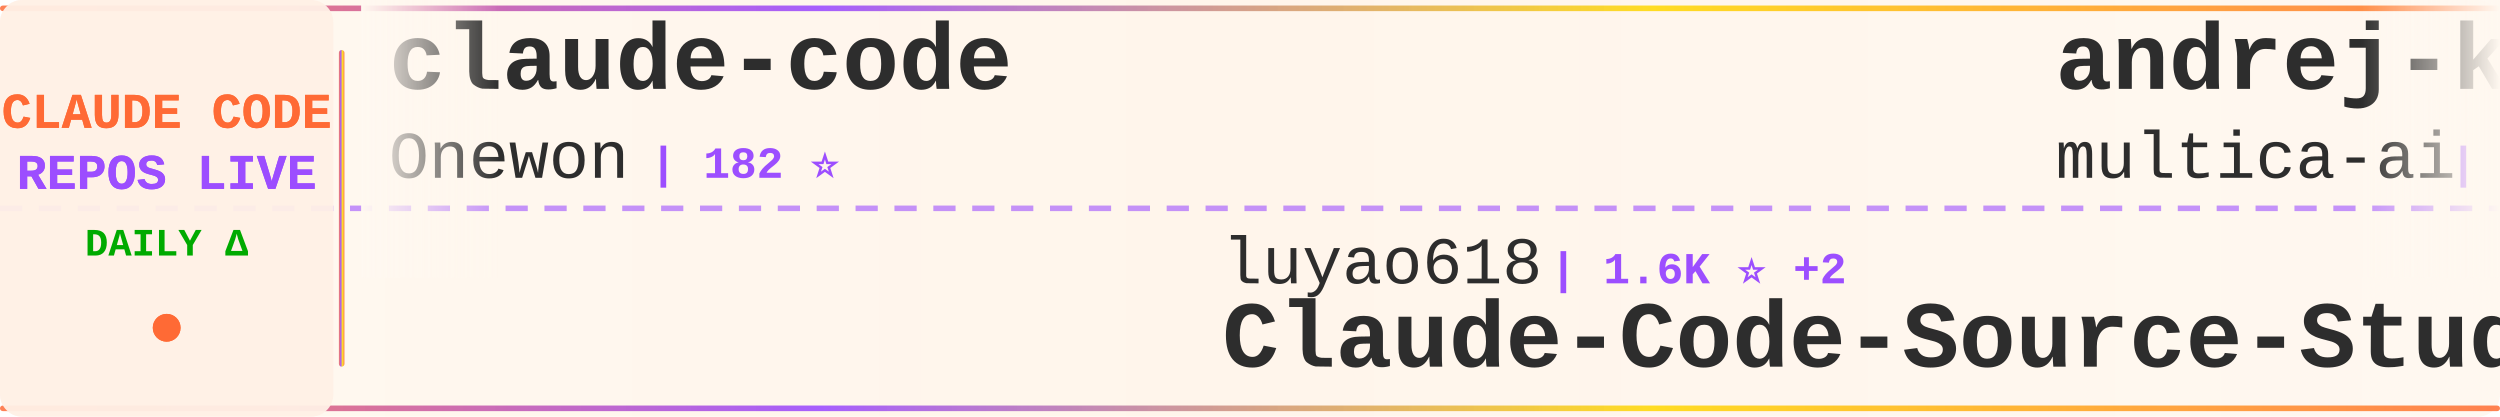
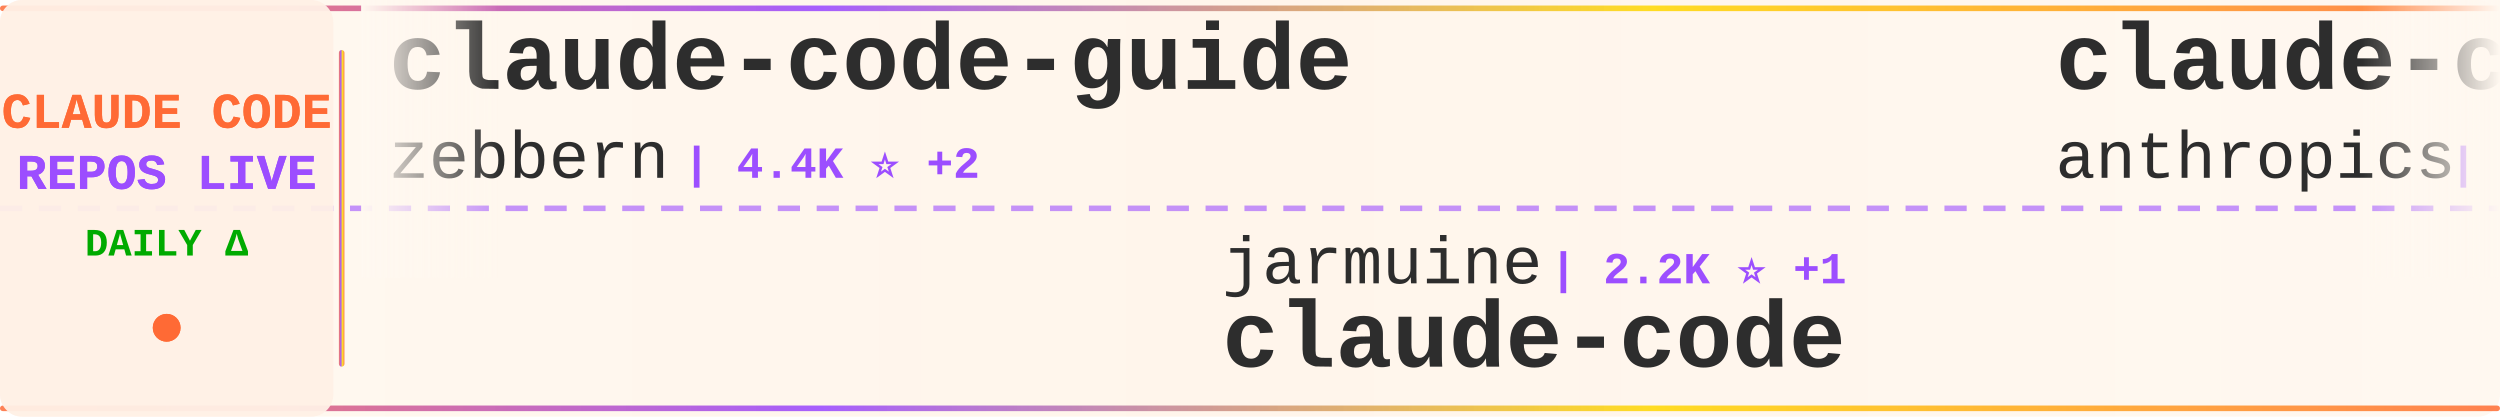
<svg xmlns="http://www.w3.org/2000/svg" width="900" height="150">
  <defs>
    <linearGradient id="tickerBg" x1="0%" y1="0%" x2="100%" y2="0%">
      <stop offset="0%" style="stop-color:#fff8f0;stop-opacity:0.98" />
      <stop offset="50%" style="stop-color:#fff5eb;stop-opacity:1" />
      <stop offset="100%" style="stop-color:#fff8f0;stop-opacity:0.98" />
    </linearGradient>
    <linearGradient id="borderGrad" x1="0%" y1="0%" x2="100%" y2="0%">
      <stop offset="0%" style="stop-color:#FF6B35;stop-opacity:0.85">
        <animate attributeName="stop-opacity" values="0.85;1;0.85" dur="2s" repeatCount="indefinite" />
      </stop>
      <stop offset="33%" style="stop-color:#9C4EFF;stop-opacity:0.9">
        <animate attributeName="stop-opacity" values="0.9;1;0.9" dur="2.2s" repeatCount="indefinite" />
      </stop>
      <stop offset="66%" style="stop-color:#FFD700;stop-opacity:0.85">
        <animate attributeName="stop-opacity" values="0.85;1;0.85" dur="1.8s" repeatCount="indefinite" />
      </stop>
      <stop offset="100%" style="stop-color:#FF6B35;stop-opacity:0.85">
        <animate attributeName="stop-opacity" values="0.85;1;0.85" dur="2s" repeatCount="indefinite" />
      </stop>
    </linearGradient>
    <filter id="textGlow">
      <feGaussianBlur stdDeviation="0.15" result="coloredBlur" />
      <feMerge>
        <feMergeNode in="coloredBlur" />
        <feMergeNode in="SourceGraphic" />
      </feMerge>
    </filter>
    <filter id="metricGlow">
      <feGaussianBlur stdDeviation="0.2" result="coloredBlur" />
      <feMerge>
        <feMergeNode in="coloredBlur" />
        <feMergeNode in="SourceGraphic" />
      </feMerge>
    </filter>
    <linearGradient id="leftFade" x1="0%" y1="0%" x2="100%" y2="0%">
      <stop offset="0%" style="stop-color:#fff8f0;stop-opacity:1" />
      <stop offset="100%" style="stop-color:#fff8f0;stop-opacity:0" />
    </linearGradient>
    <linearGradient id="rightFade" x1="0%" y1="0%" x2="100%" y2="0%">
      <stop offset="0%" style="stop-color:#fff8f0;stop-opacity:0" />
      <stop offset="100%" style="stop-color:#fff8f0;stop-opacity:1" />
    </linearGradient>
  </defs>
  <rect width="900" height="150" fill="url(#tickerBg)" rx="8" />
  <rect x="0" y="2" width="900" height="2" fill="url(#borderGrad)" rx="1" />
  <rect x="0" y="146" width="900" height="2" fill="url(#borderGrad)" rx="1" />
  <line x1="0" y1="75" x2="900" y2="75" stroke="#9C4EFF" stroke-width="2" stroke-dasharray="8 6" opacity="0.6" />
  <rect x="0" y="0" width="120" height="150" fill="#fff0e6" opacity="0.95" rx="8" />
  <text x="60" y="46" font-family="'Courier New', monospace" font-size="18" font-weight="bold" fill="#FF6B35" text-anchor="middle" filter="url(#textGlow)">
    CLAUDE CODE
  </text>
  <text x="60" y="68" font-family="'Courier New', monospace" font-size="18" font-weight="bold" fill="#9C4EFF" text-anchor="middle" filter="url(#textGlow)">
    REPOS LIVE
  </text>
  <text x="60" y="92" font-family="'Courier New', monospace" font-size="14" font-weight="bold" fill="#00aa00" text-anchor="middle">
    DAILY Δ
  </text>
  <circle cx="60" cy="118" r="5" fill="#FF6B35" filter="url(#metricGlow)">
    <animate attributeName="r" values="4;6;4" dur="1.5s" repeatCount="indefinite" />
    <animate attributeName="opacity" values="0.6;1;0.6" dur="1.5s" repeatCount="indefinite" />
  </circle>
  <rect x="122" y="18" width="2" height="114" fill="url(#borderGrad)" rx="1" />
  <clipPath id="tickerClip">
    <rect x="130" y="0" width="770" height="150" />
  </clipPath>
  <g clip-path="url(#tickerClip)">
    <g id="tickerItems">
      <animateTransform attributeName="transform" attributeType="XML" type="translate" from="0 0" to="-3000 0" dur="54s" repeatCount="indefinite" />
      <g transform="translate(0, 0)">
-         <text x="140" y="32" font-family="'Courier New', monospace" font-size="34" font-weight="bold" fill="#2d2d2d">claude-code</text>
-         <text x="140" y="64" font-family="'Courier New', monospace" font-size="24" font-weight="normal" fill="#2d2d2d" opacity="1.0">Onewon</text>
-         <text x="234" y="64" font-family="'Courier New', monospace" font-size="16" font-weight="bold" fill="#9C4EFF"> | 182 ⭐</text>
+         <text x="140" y="32" font-family="'Courier New', monospace" font-size="34" font-weight="bold" fill="#2d2d2d">claude-code-guide</text>
+         <text x="140" y="64" font-family="'Courier New', monospace" font-size="24" font-weight="normal" fill="#2d2d2d" opacity="1.0">zebbern</text>
+         <text x="246" y="64" font-family="'Courier New', monospace" font-size="16" font-weight="bold" fill="#9C4EFF"> | 4.4K ⭐ +2</text>
      </g>
      <g transform="translate(300, 0)">
-         <text x="140" y="102" font-family="'Courier New', monospace" font-size="24" font-weight="normal" fill="#2d2d2d" opacity="1.0">luyao618</text>
-         <text x="258" y="102" font-family="'Courier New', monospace" font-size="16" font-weight="bold" fill="#9C4EFF"> | 1.6K ⭐ +2</text>
-         <text x="140" y="132" font-family="'Courier New', monospace" font-size="34" font-weight="bold" fill="#2d2d2d">Claude-Code-Source-Study</text>
+         <text x="140" y="102" font-family="'Courier New', monospace" font-size="24" font-weight="normal" fill="#2d2d2d" opacity="1.0">jarmuine</text>
+         <text x="258" y="102" font-family="'Courier New', monospace" font-size="16" font-weight="bold" fill="#9C4EFF"> | 2.2K ⭐ +1</text>
+         <text x="140" y="132" font-family="'Courier New', monospace" font-size="34" font-weight="bold" fill="#2d2d2d">claude-code</text>
      </g>
      <g transform="translate(600, 0)">
-         <text x="140" y="32" font-family="'Courier New', monospace" font-size="34" font-weight="bold" fill="#2d2d2d">andrej-karpathy-skills</text>
-         <text x="140" y="64" font-family="'Courier New', monospace" font-size="24" font-weight="normal" fill="#2d2d2d" opacity="1.0">multica-ai</text>
-         <text x="282" y="64" font-family="'Courier New', monospace" font-size="16" font-weight="bold" fill="#9C4EFF"> | 186.7K ⭐ +642</text>
+         <text x="140" y="32" font-family="'Courier New', monospace" font-size="34" font-weight="bold" fill="#2d2d2d">claude-code-security-rev...</text>
+         <text x="140" y="64" font-family="'Courier New', monospace" font-size="24" font-weight="normal" fill="#2d2d2d" opacity="1.0">anthropics</text>
+         <text x="282" y="64" font-family="'Courier New', monospace" font-size="16" font-weight="bold" fill="#9C4EFF"> | 5.4K ⭐ +11</text>
      </g>
      <g transform="translate(900, 0)">
-         <text x="140" y="102" font-family="'Courier New', monospace" font-size="24" font-weight="normal" fill="#2d2d2d" opacity="1.0">musistudio</text>
-         <text x="282" y="102" font-family="'Courier New', monospace" font-size="16" font-weight="bold" fill="#9C4EFF"> | 35.5K ⭐ +36</text>
-         <text x="140" y="132" font-family="'Courier New', monospace" font-size="34" font-weight="bold" fill="#2d2d2d">claude-code-router</text>
+         <text x="140" y="102" font-family="'Courier New', monospace" font-size="24" font-weight="normal" fill="#2d2d2d" opacity="1.0">OneRedOak</text>
+         <text x="270" y="102" font-family="'Courier New', monospace" font-size="16" font-weight="bold" fill="#9C4EFF"> | 3.8K ⭐ +1</text>
+         <text x="140" y="132" font-family="'Courier New', monospace" font-size="34" font-weight="bold" fill="#2d2d2d">claude-code-workflows</text>
      </g>
      <g transform="translate(1200, 0)">
-         <text x="140" y="32" font-family="'Courier New', monospace" font-size="34" font-weight="bold" fill="#2d2d2d">claude-code-rust</text>
-         <text x="140" y="64" font-family="'Courier New', monospace" font-size="24" font-weight="normal" fill="#2d2d2d" opacity="1.0">lorryjovens-hub</text>
-         <text x="342" y="64" font-family="'Courier New', monospace" font-size="16" font-weight="bold" fill="#9C4EFF"> | 1.7K ⭐ +1</text>
+         <text x="140" y="32" font-family="'Courier New', monospace" font-size="34" font-weight="bold" fill="#2d2d2d">collection-claude-code-s...</text>
+         <text x="140" y="64" font-family="'Courier New', monospace" font-size="24" font-weight="normal" fill="#2d2d2d" opacity="1.0">chauncygu</text>
+         <text x="270" y="64" font-family="'Courier New', monospace" font-size="16" font-weight="bold" fill="#9C4EFF"> | 2.7K ⭐ +7</text>
      </g>
      <g transform="translate(1500, 0)">
-         <text x="140" y="102" font-family="'Courier New', monospace" font-size="24" font-weight="normal" fill="#2d2d2d" opacity="1.0">wanshuiyin</text>
-         <text x="282" y="102" font-family="'Courier New', monospace" font-size="16" font-weight="bold" fill="#9C4EFF"> | 12.9K ⭐ +53</text>
-         <text x="140" y="132" font-family="'Courier New', monospace" font-size="34" font-weight="bold" fill="#2d2d2d">Auto-claude-code-researc...</text>
+         <text x="140" y="102" font-family="'Courier New', monospace" font-size="24" font-weight="normal" fill="#2d2d2d" opacity="1.0">carlvellotti</text>
+         <text x="306" y="102" font-family="'Courier New', monospace" font-size="16" font-weight="bold" fill="#9C4EFF"> | 2.1K ⭐ +3</text>
+         <text x="140" y="132" font-family="'Courier New', monospace" font-size="34" font-weight="bold" fill="#2d2d2d">claude-code-pm-course</text>
      </g>
      <g transform="translate(1800, 0)">
-         <text x="140" y="32" font-family="'Courier New', monospace" font-size="34" font-weight="bold" fill="#2d2d2d">claude-code-source</text>
-         <text x="140" y="64" font-family="'Courier New', monospace" font-size="24" font-weight="normal" fill="#2d2d2d" opacity="1.0">AprilNEA</text>
-         <text x="258" y="64" font-family="'Courier New', monospace" font-size="16" font-weight="bold" fill="#9C4EFF"> | 387 ⭐</text>
+         <text x="140" y="32" font-family="'Courier New', monospace" font-size="34" font-weight="bold" fill="#2d2d2d">Claude-Code-Game-Studios</text>
+         <text x="140" y="64" font-family="'Courier New', monospace" font-size="24" font-weight="normal" fill="#2d2d2d" opacity="1.0">Donchitos</text>
+         <text x="270" y="64" font-family="'Courier New', monospace" font-size="16" font-weight="bold" fill="#9C4EFF"> | 22.5K ⭐ +33</text>
      </g>
      <g transform="translate(2100, 0)">
-         <text x="140" y="102" font-family="'Courier New', monospace" font-size="24" font-weight="normal" fill="#2d2d2d" opacity="1.0">disler</text>
-         <text x="234" y="102" font-family="'Courier New', monospace" font-size="16" font-weight="bold" fill="#9C4EFF"> | 1.4K ⭐ +3</text>
-         <text x="140" y="132" font-family="'Courier New', monospace" font-size="34" font-weight="bold" fill="#2d2d2d">pi-vs-claude-code</text>
+         <text x="140" y="102" font-family="'Courier New', monospace" font-size="24" font-weight="normal" fill="#2d2d2d" opacity="1.0">Windy3f3f3f3f</text>
+         <text x="318" y="102" font-family="'Courier New', monospace" font-size="16" font-weight="bold" fill="#9C4EFF"> | 3.0K ⭐ +12</text>
+         <text x="140" y="132" font-family="'Courier New', monospace" font-size="34" font-weight="bold" fill="#2d2d2d">how-claude-code-works</text>
      </g>
      <g transform="translate(2400, 0)">
-         <text x="140" y="32" font-family="'Courier New', monospace" font-size="34" font-weight="bold" fill="#2d2d2d">claude-code-proxy</text>
-         <text x="140" y="64" font-family="'Courier New', monospace" font-size="24" font-weight="normal" fill="#2d2d2d" opacity="1.0">1rgs</text>
-         <text x="210" y="64" font-family="'Courier New', monospace" font-size="16" font-weight="bold" fill="#9C4EFF"> | 3.7K ⭐ +1</text>
+         <text x="140" y="32" font-family="'Courier New', monospace" font-size="34" font-weight="bold" fill="#2d2d2d">claude-code-from-scratch</text>
+         <text x="140" y="64" font-family="'Courier New', monospace" font-size="24" font-weight="normal" fill="#2d2d2d" opacity="1.0">Windy3f3f3f3f</text>
+         <text x="318" y="64" font-family="'Courier New', monospace" font-size="16" font-weight="bold" fill="#9C4EFF"> | 2.1K ⭐ +31</text>
      </g>
      <g transform="translate(2700, 0)">
-         <text x="140" y="102" font-family="'Courier New', monospace" font-size="24" font-weight="normal" fill="#2d2d2d" opacity="1.0">ChinaSiro</text>
-         <text x="270" y="102" font-family="'Courier New', monospace" font-size="16" font-weight="bold" fill="#9C4EFF"> | 9.5K ⭐ +3</text>
-         <text x="140" y="132" font-family="'Courier New', monospace" font-size="34" font-weight="bold" fill="#2d2d2d">claude-code-sourcemap</text>
+         <text x="140" y="102" font-family="'Courier New', monospace" font-size="24" font-weight="normal" fill="#2d2d2d" opacity="1.0">fazxes</text>
+         <text x="234" y="102" font-family="'Courier New', monospace" font-size="16" font-weight="bold" fill="#9C4EFF"> | 223 ⭐</text>
+         <text x="140" y="132" font-family="'Courier New', monospace" font-size="34" font-weight="bold" fill="#2d2d2d">Claude-code</text>
      </g>
      <g transform="translate(3000, 0)">
-         <text x="140" y="32" font-family="'Courier New', monospace" font-size="34" font-weight="bold" fill="#2d2d2d">claude-code</text>
-         <text x="140" y="64" font-family="'Courier New', monospace" font-size="24" font-weight="normal" fill="#2d2d2d" opacity="1.0">Onewon</text>
-         <text x="234" y="64" font-family="'Courier New', monospace" font-size="16" font-weight="bold" fill="#9C4EFF"> | 182 ⭐</text>
+         <text x="140" y="32" font-family="'Courier New', monospace" font-size="34" font-weight="bold" fill="#2d2d2d">claude-code-guide</text>
+         <text x="140" y="64" font-family="'Courier New', monospace" font-size="24" font-weight="normal" fill="#2d2d2d" opacity="1.0">zebbern</text>
+         <text x="246" y="64" font-family="'Courier New', monospace" font-size="16" font-weight="bold" fill="#9C4EFF"> | 4.4K ⭐ +2</text>
      </g>
      <g transform="translate(3300, 0)">
-         <text x="140" y="102" font-family="'Courier New', monospace" font-size="24" font-weight="normal" fill="#2d2d2d" opacity="1.0">luyao618</text>
-         <text x="258" y="102" font-family="'Courier New', monospace" font-size="16" font-weight="bold" fill="#9C4EFF"> | 1.6K ⭐ +2</text>
-         <text x="140" y="132" font-family="'Courier New', monospace" font-size="34" font-weight="bold" fill="#2d2d2d">Claude-Code-Source-Study</text>
+         <text x="140" y="102" font-family="'Courier New', monospace" font-size="24" font-weight="normal" fill="#2d2d2d" opacity="1.0">jarmuine</text>
+         <text x="258" y="102" font-family="'Courier New', monospace" font-size="16" font-weight="bold" fill="#9C4EFF"> | 2.2K ⭐ +1</text>
+         <text x="140" y="132" font-family="'Courier New', monospace" font-size="34" font-weight="bold" fill="#2d2d2d">claude-code</text>
      </g>
      <g transform="translate(3600, 0)">
-         <text x="140" y="32" font-family="'Courier New', monospace" font-size="34" font-weight="bold" fill="#2d2d2d">andrej-karpathy-skills</text>
-         <text x="140" y="64" font-family="'Courier New', monospace" font-size="24" font-weight="normal" fill="#2d2d2d" opacity="1.0">multica-ai</text>
-         <text x="282" y="64" font-family="'Courier New', monospace" font-size="16" font-weight="bold" fill="#9C4EFF"> | 186.7K ⭐ +642</text>
+         <text x="140" y="32" font-family="'Courier New', monospace" font-size="34" font-weight="bold" fill="#2d2d2d">claude-code-security-rev...</text>
+         <text x="140" y="64" font-family="'Courier New', monospace" font-size="24" font-weight="normal" fill="#2d2d2d" opacity="1.0">anthropics</text>
+         <text x="282" y="64" font-family="'Courier New', monospace" font-size="16" font-weight="bold" fill="#9C4EFF"> | 5.4K ⭐ +11</text>
      </g>
      <g transform="translate(3900, 0)">
-         <text x="140" y="102" font-family="'Courier New', monospace" font-size="24" font-weight="normal" fill="#2d2d2d" opacity="1.0">musistudio</text>
-         <text x="282" y="102" font-family="'Courier New', monospace" font-size="16" font-weight="bold" fill="#9C4EFF"> | 35.5K ⭐ +36</text>
-         <text x="140" y="132" font-family="'Courier New', monospace" font-size="34" font-weight="bold" fill="#2d2d2d">claude-code-router</text>
+         <text x="140" y="102" font-family="'Courier New', monospace" font-size="24" font-weight="normal" fill="#2d2d2d" opacity="1.0">OneRedOak</text>
+         <text x="270" y="102" font-family="'Courier New', monospace" font-size="16" font-weight="bold" fill="#9C4EFF"> | 3.8K ⭐ +1</text>
+         <text x="140" y="132" font-family="'Courier New', monospace" font-size="34" font-weight="bold" fill="#2d2d2d">claude-code-workflows</text>
      </g>
    </g>
  </g>
  <rect x="130" y="0" width="50" height="100" fill="url(#leftFade)" />
  <rect x="850" y="0" width="50" height="100" fill="url(#rightFade)" />
</svg>
